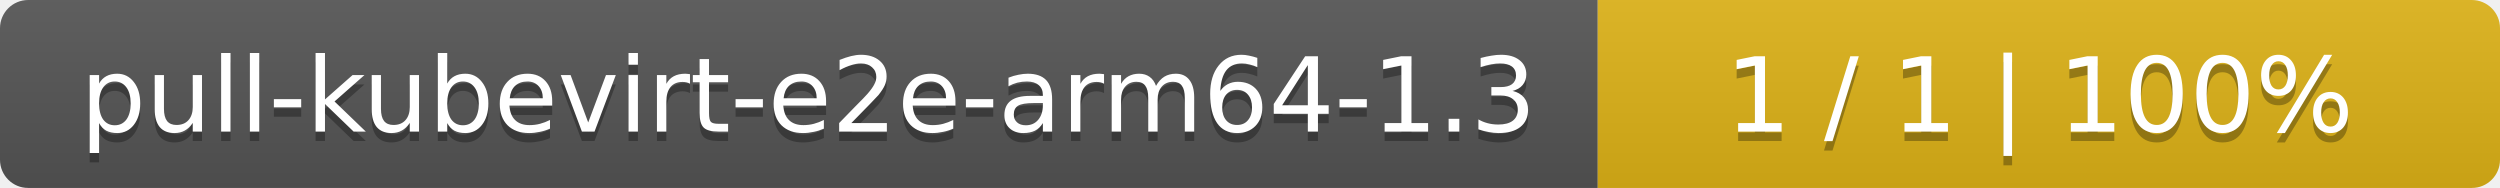
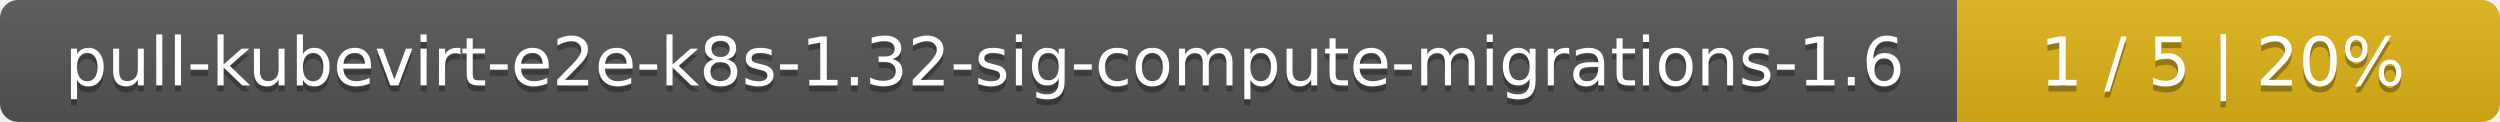
- <svg xmlns="http://www.w3.org/2000/svg" width="266" height="20">
+ <svg xmlns="http://www.w3.org/2000/svg" width="410" height="20">
  <linearGradient id="smooth" x2="0" y2="100%">
    <stop offset="0" stop-color="#bbb" stop-opacity=".1" />
    <stop offset="1" stop-opacity=".1" />
  </linearGradient>
  <mask id="round">
-     <rect width="266" height="20" rx="3" fill="#fff" />
+     <rect width="410" height="20" rx="3" fill="#fff" />
  </mask>
  <g mask="url(#round)">
-     <rect width="170" height="20" fill="#555" />
-     <rect x="170" width="96" height="20" fill="#dfb317" />
-     <rect width="266" height="20" fill="url(#smooth)" />
+     <rect width="321" height="20" fill="#555" />
+     <rect x="321" width="89" height="20" fill="#dfb317" />
+     <rect width="410" height="20" fill="url(#smooth)" />
  </g>
  <g fill="#fff" text-anchor="middle" font-family="DejaVu Sans,Verdana,Geneva,sans-serif" font-size="11">
-     <text x="86" y="15" fill="#010101" fill-opacity=".3">pull-kubevirt-e2e-arm64-1.3</text>
-     <text x="86" y="14">pull-kubevirt-e2e-arm64-1.3</text>
-     <text x="217" y="15" fill="#010101" fill-opacity=".3">1 / 1    |    100%</text>
-     <text x="217" y="14">1 / 1    |    100%</text>
+     <text x="161.5" y="15" fill="#010101" fill-opacity=".3">pull-kubevirt-e2e-k8s-1.32-sig-compute-migrations-1.6</text>
+     <text x="161.5" y="14">pull-kubevirt-e2e-k8s-1.32-sig-compute-migrations-1.6</text>
+     <text x="364.5" y="15" fill="#010101" fill-opacity=".3">1 / 5    |    20%</text>
+     <text x="364.5" y="14">1 / 5    |    20%</text>
  </g>
</svg>
